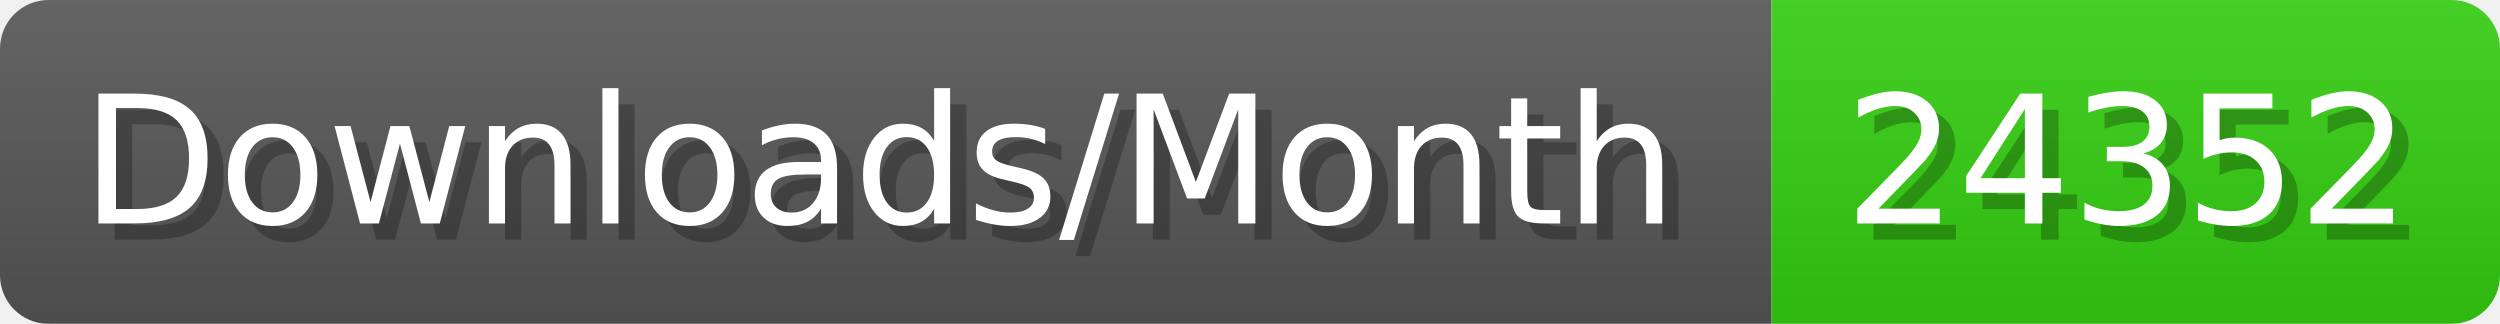
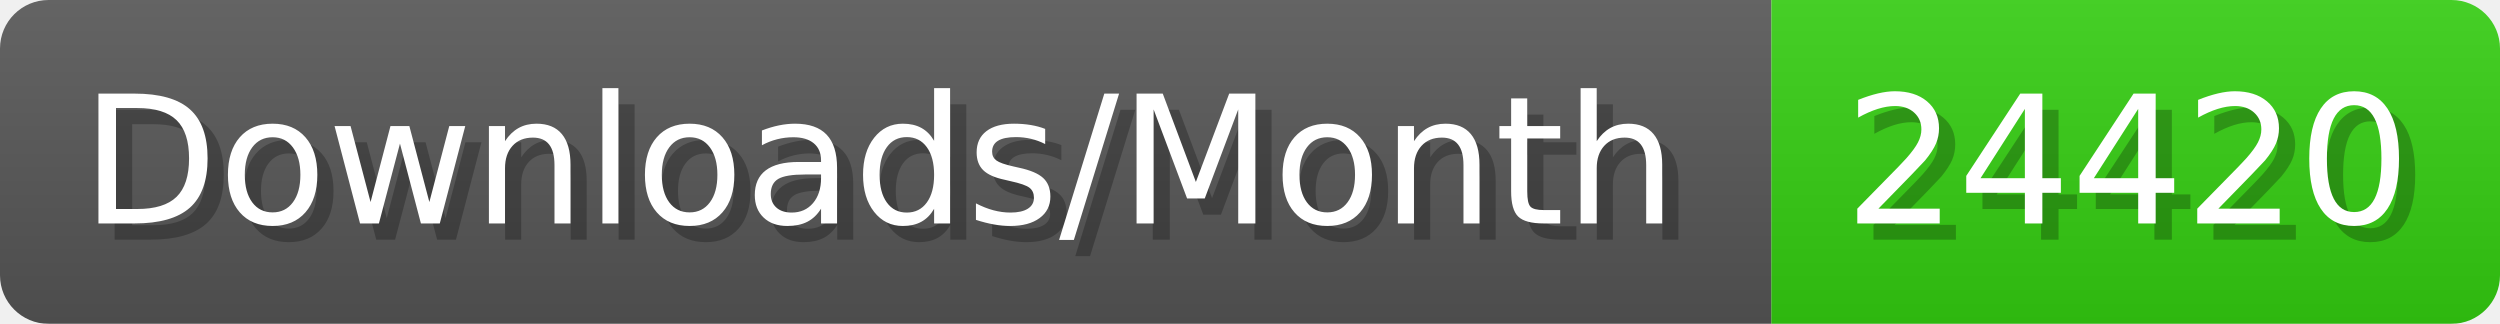
- <svg xmlns="http://www.w3.org/2000/svg" width="154.4" height="20" viewBox="0 0 1544 200" role="img" aria-label="Downloads/Month: 24352">
+ <svg xmlns="http://www.w3.org/2000/svg" width="154.4" height="20" viewBox="0 0 1544 200" role="img" aria-label="Downloads/Month: 24420">
  <linearGradient id="YlXUI" x2="0" y2="100%">
    <stop offset="0" stop-opacity=".1" stop-color="#EEE" />
    <stop offset="1" stop-opacity=".1" />
  </linearGradient>
  <mask id="JHhop">
    <rect width="1544" height="200" rx="30" fill="#FFF" />
  </mask>
  <g mask="url(#JHhop)">
    <rect width="1094" height="200" fill="#555" />
    <rect width="450" height="200" fill="#3C1" x="1094" />
    <rect width="1544" height="200" fill="url(#YlXUI)" />
  </g>
  <g aria-hidden="true" fill="#fff" text-anchor="start" font-family="Verdana,DejaVu Sans,sans-serif" font-size="110">
    <text x="60" y="148" textLength="994" fill="#000" opacity="0.25">Downloads/Month</text>
    <text x="50" y="138" textLength="994">Downloads/Month</text>
-     <text x="1149" y="148" textLength="350" fill="#000" opacity="0.25">24352</text>
-     <text x="1139" y="138" textLength="350">24352</text>
+     <text x="1149" y="148" textLength="350" fill="#000" opacity="0.25">24420</text>
+     <text x="1139" y="138" textLength="350">24420</text>
  </g>
</svg>
